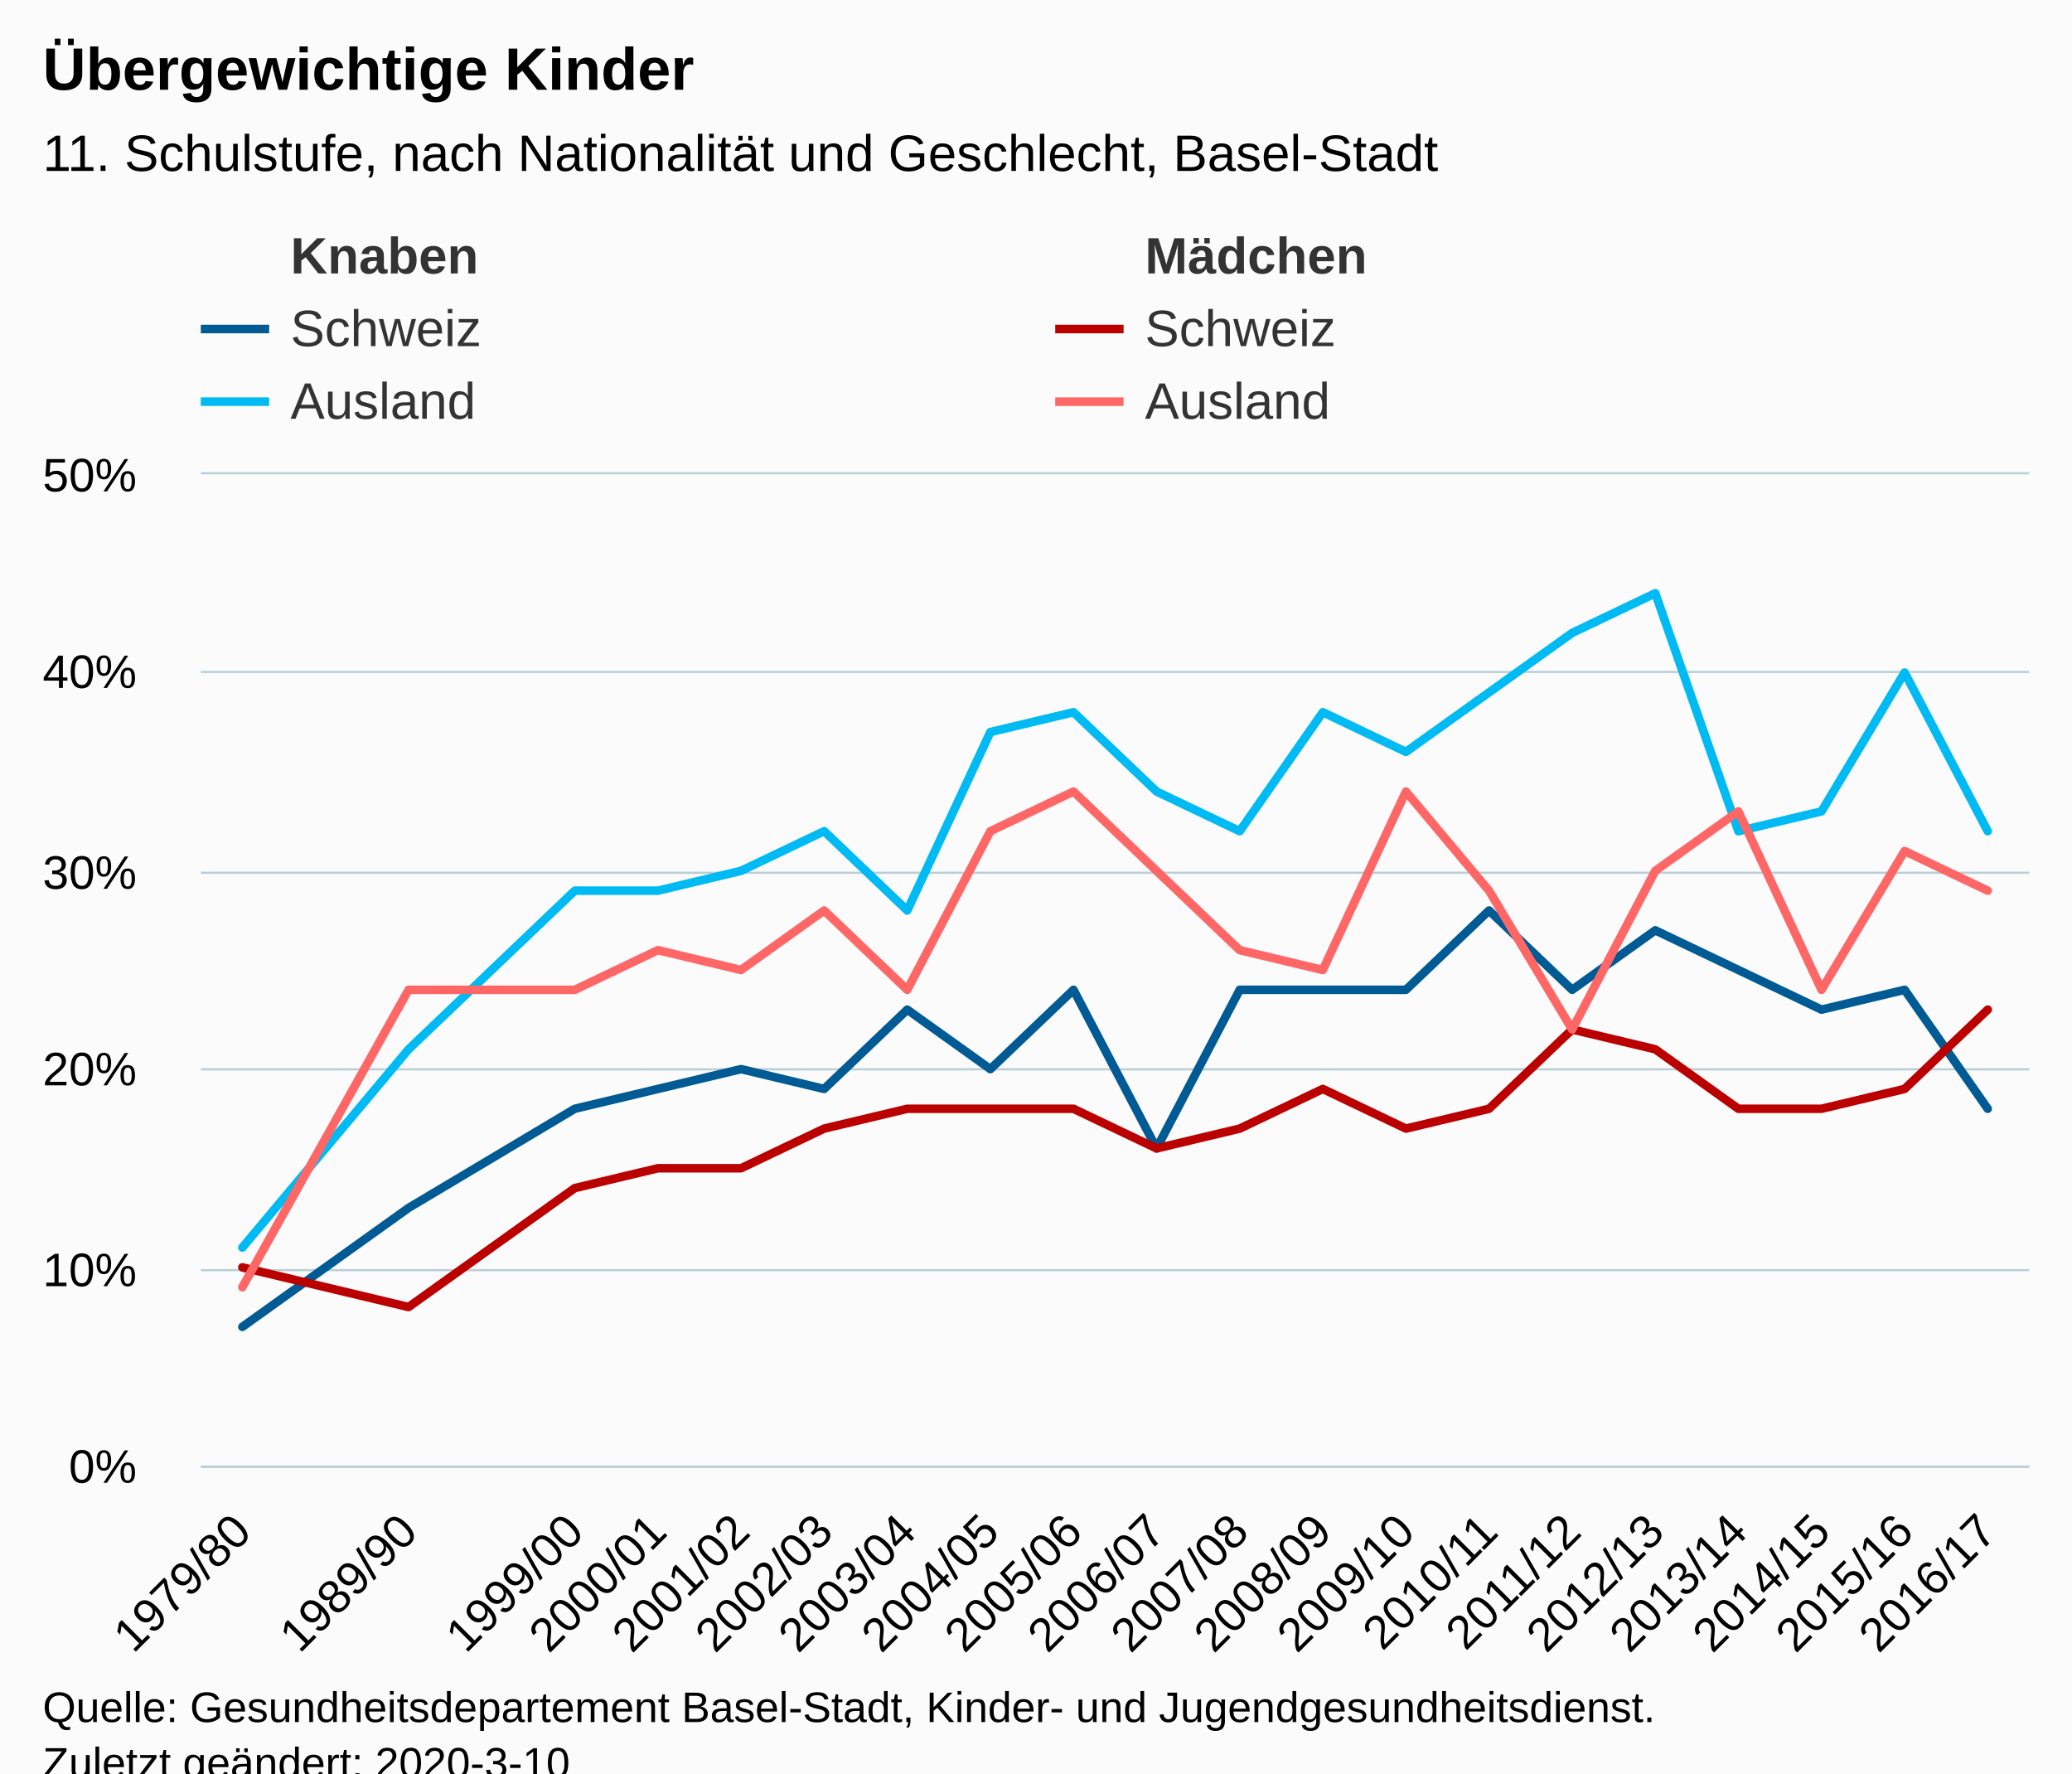
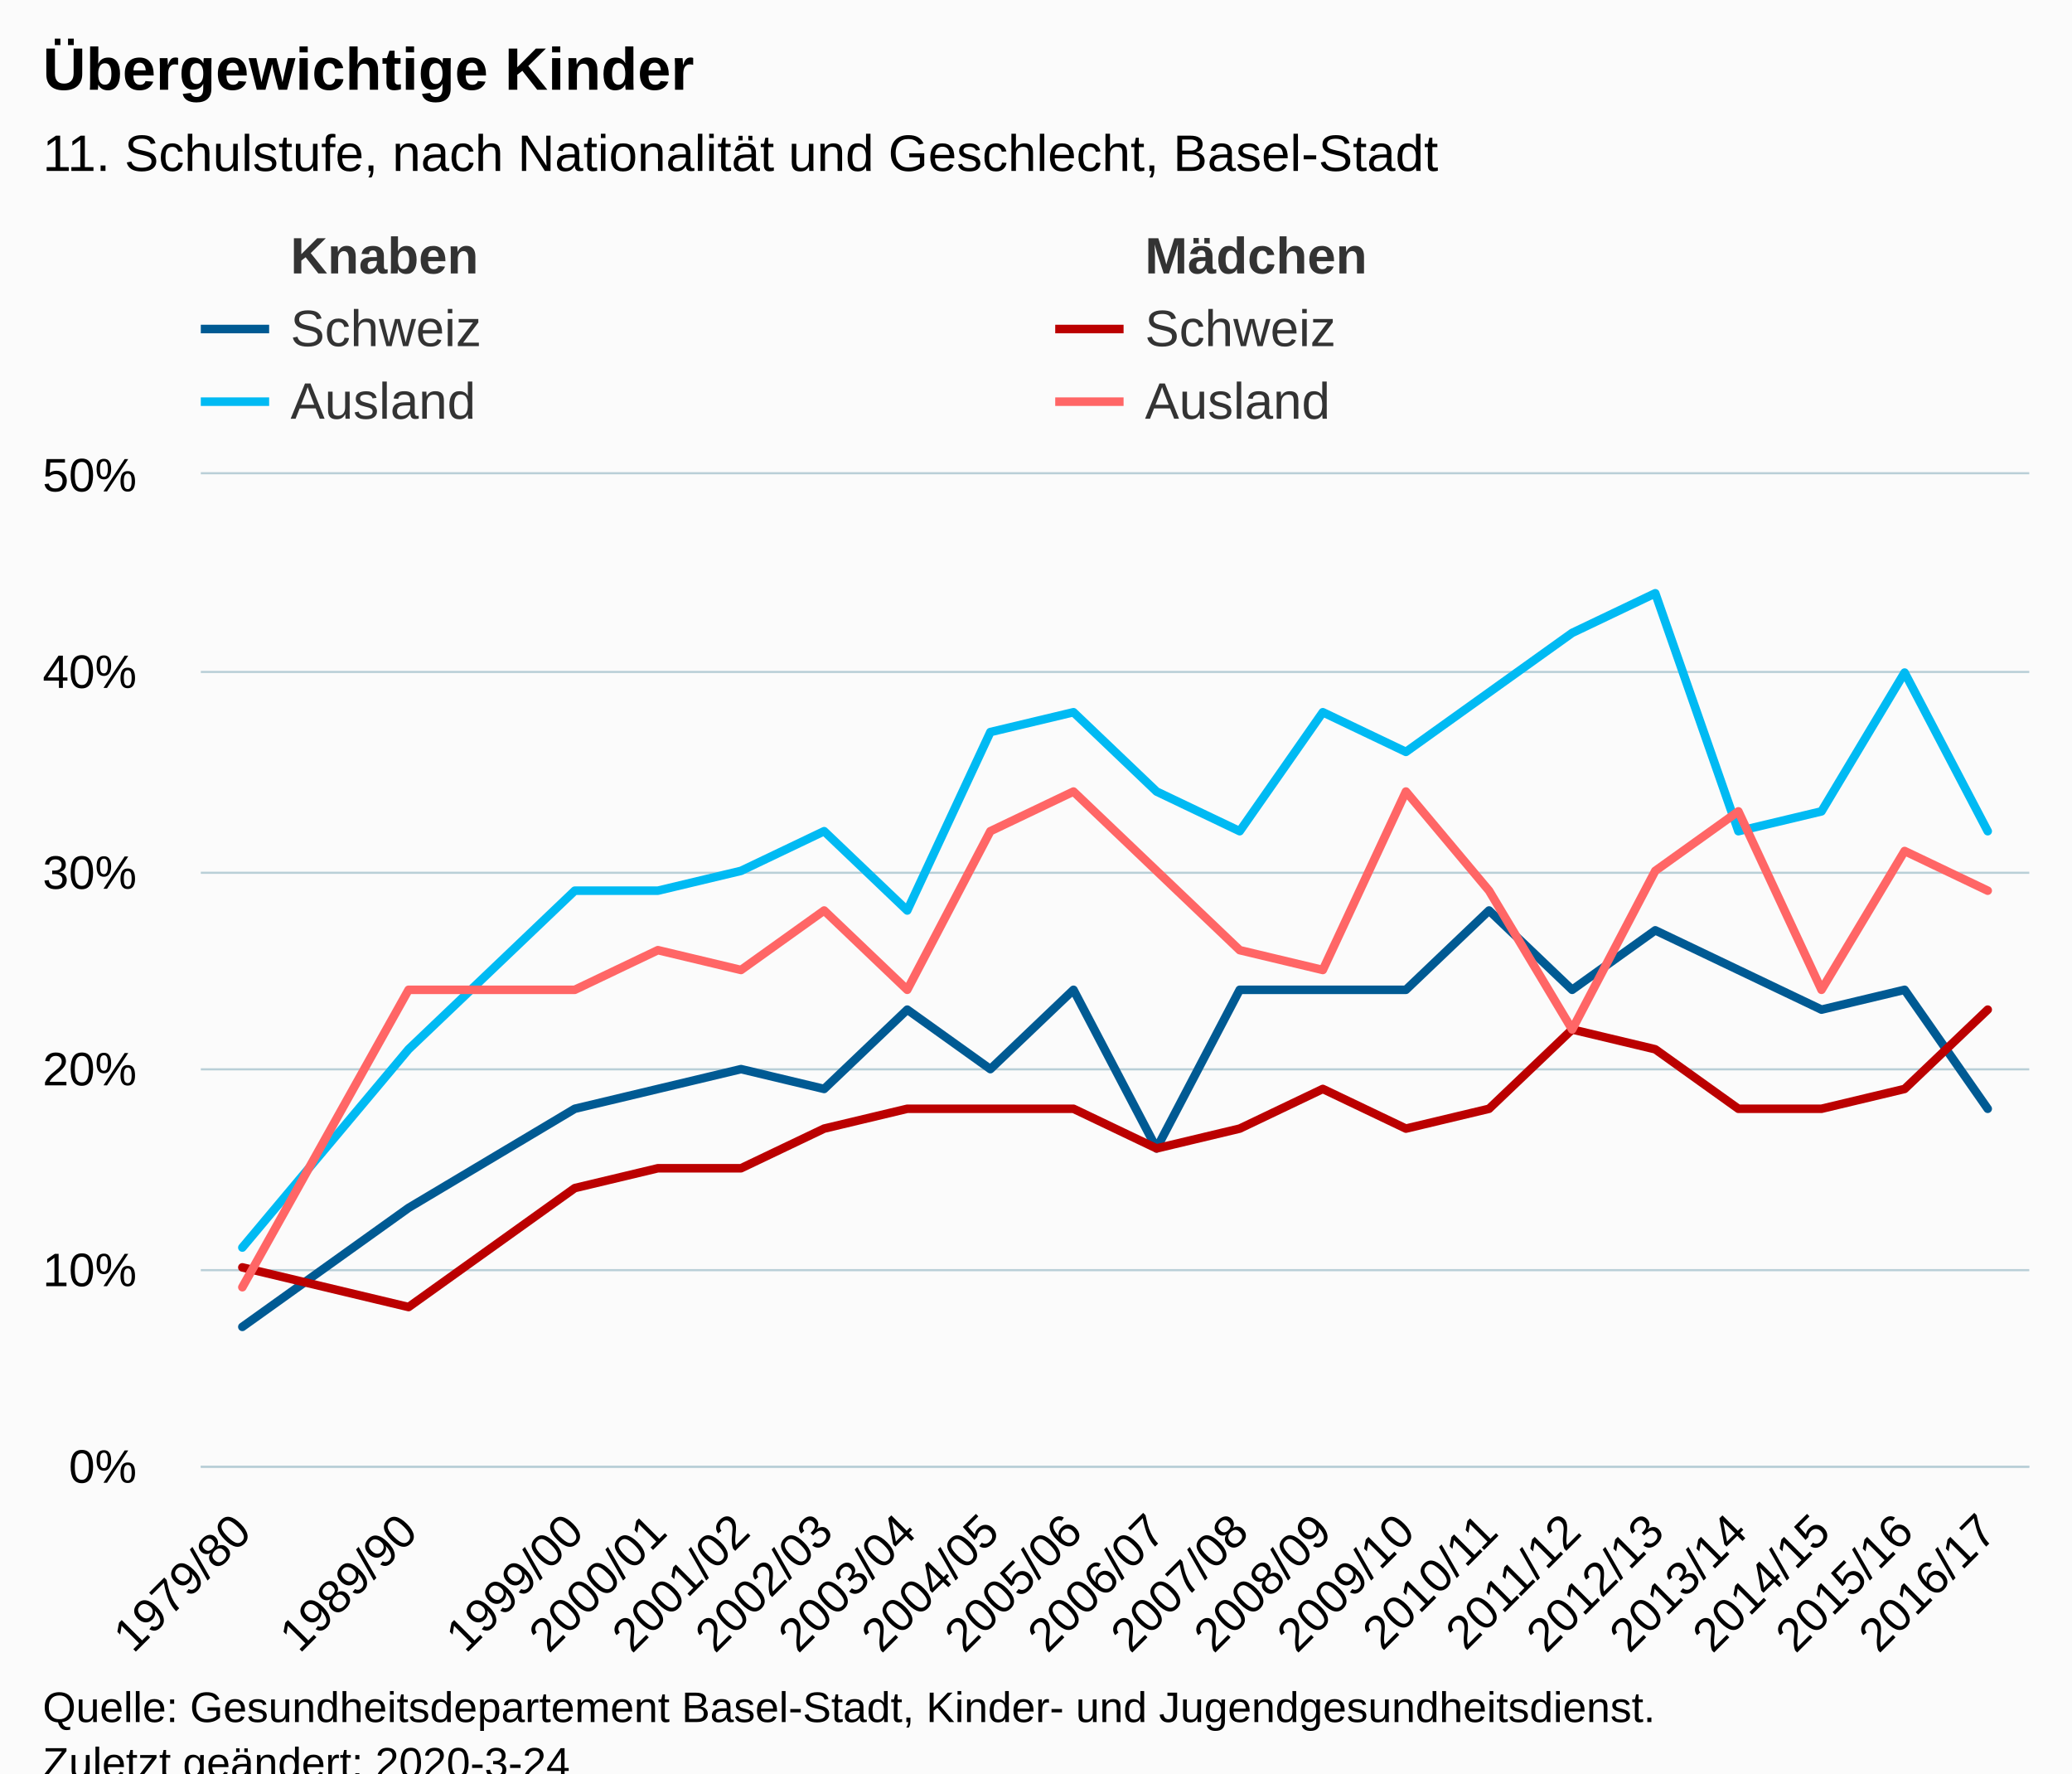
<svg xmlns="http://www.w3.org/2000/svg" version="1.1" class="highcharts-root" style="font-family:Arial;font-size:12px;" viewBox="0 0 485 415">
  <defs>
-     <clipPath id="highcharts-uxew4zg-6">
+     <clipPath id="highcharts-725dofl-6">
      <rect x="0" y="0" width="428" height="232" fill="none" />
    </clipPath>
-     <clipPath id="highcharts-uxew4zg-7">
+     <clipPath id="highcharts-725dofl-7">
      <rect x="0" y="0" width="428" height="232" fill="none" />
    </clipPath>
  </defs>
  <rect fill="#fbfbfb" class="highcharts-background" x="0" y="0" width="485" height="428" rx="0" ry="0" />
  <rect fill="none" class="highcharts-plot-background" x="47" y="111" width="428" height="232" />
  <g class="highcharts-pane-group" data-z-index="0" />
  <g class="highcharts-grid highcharts-xaxis-grid " data-z-index="1">
    <path fill="none" data-z-index="1" class="highcharts-grid-line" d="M 65.5 111 L 65.5 343" opacity="1" />
    <path fill="none" data-z-index="1" class="highcharts-grid-line" d="M 85.5 111 L 85.5 343" opacity="1" />
    <path fill="none" data-z-index="1" class="highcharts-grid-line" d="M 104.5 111 L 104.5 343" opacity="1" />
    <path fill="none" data-z-index="1" class="highcharts-grid-line" d="M 124.5 111 L 124.5 343" opacity="1" />
    <path fill="none" data-z-index="1" class="highcharts-grid-line" d="M 143.5 111 L 143.5 343" opacity="1" />
    <path fill="none" data-z-index="1" class="highcharts-grid-line" d="M 163.5 111 L 163.5 343" opacity="1" />
    <path fill="none" data-z-index="1" class="highcharts-grid-line" d="M 182.5 111 L 182.5 343" opacity="1" />
    <path fill="none" data-z-index="1" class="highcharts-grid-line" d="M 202.5 111 L 202.5 343" opacity="1" />
    <path fill="none" data-z-index="1" class="highcharts-grid-line" d="M 221.5 111 L 221.5 343" opacity="1" />
    <path fill="none" data-z-index="1" class="highcharts-grid-line" d="M 241.5 111 L 241.5 343" opacity="1" />
    <path fill="none" data-z-index="1" class="highcharts-grid-line" d="M 260.5 111 L 260.5 343" opacity="1" />
    <path fill="none" data-z-index="1" class="highcharts-grid-line" d="M 279.5 111 L 279.5 343" opacity="1" />
    <path fill="none" data-z-index="1" class="highcharts-grid-line" d="M 299.5 111 L 299.5 343" opacity="1" />
    <path fill="none" data-z-index="1" class="highcharts-grid-line" d="M 318.5 111 L 318.5 343" opacity="1" />
    <path fill="none" data-z-index="1" class="highcharts-grid-line" d="M 338.5 111 L 338.5 343" opacity="1" />
    <path fill="none" data-z-index="1" class="highcharts-grid-line" d="M 357.5 111 L 357.5 343" opacity="1" />
    <path fill="none" data-z-index="1" class="highcharts-grid-line" d="M 377.5 111 L 377.5 343" opacity="1" />
    <path fill="none" data-z-index="1" class="highcharts-grid-line" d="M 396.5 111 L 396.5 343" opacity="1" />
    <path fill="none" data-z-index="1" class="highcharts-grid-line" d="M 416.5 111 L 416.5 343" opacity="1" />
    <path fill="none" data-z-index="1" class="highcharts-grid-line" d="M 435.5 111 L 435.5 343" opacity="1" />
    <path fill="none" data-z-index="1" class="highcharts-grid-line" d="M 455.5 111 L 455.5 343" opacity="1" />
    <path fill="none" data-z-index="1" class="highcharts-grid-line" d="M 474.5 111 L 474.5 343" opacity="1" />
    <path fill="none" data-z-index="1" class="highcharts-grid-line" d="M 46.5 111 L 46.5 343" opacity="1" />
  </g>
  <g class="highcharts-grid highcharts-yaxis-grid " data-z-index="1">
    <path fill="none" stroke="#B9CFD7" stroke-width="0.5" data-z-index="1" class="highcharts-grid-line" d="M 47 343.25 L 475 343.25" opacity="1" />
    <path fill="none" stroke="#B9CFD7" stroke-width="0.5" data-z-index="1" class="highcharts-grid-line" d="M 47 297.25 L 475 297.25" opacity="1" />
    <path fill="none" stroke="#B9CFD7" stroke-width="0.5" data-z-index="1" class="highcharts-grid-line" d="M 47 250.25 L 475 250.25" opacity="1" />
    <path fill="none" stroke="#B9CFD7" stroke-width="0.5" data-z-index="1" class="highcharts-grid-line" d="M 47 204.25 L 475 204.25" opacity="1" />
    <path fill="none" stroke="#B9CFD7" stroke-width="0.5" data-z-index="1" class="highcharts-grid-line" d="M 47 157.25 L 475 157.25" opacity="1" />
    <path fill="none" stroke="#B9CFD7" stroke-width="0.5" data-z-index="1" class="highcharts-grid-line" d="M 47 110.75 L 475 110.75" opacity="1" />
  </g>
  <rect fill="none" class="highcharts-plot-border" data-z-index="1" x="47" y="111" width="428" height="232" />
  <g class="highcharts-axis highcharts-xaxis " data-z-index="2">
    <path fill="none" class="highcharts-axis-line" stroke="#B9CFD7" stroke-width="0.5" data-z-index="7" d="M 47 343.25 L 475 343.25" />
  </g>
  <g class="highcharts-axis highcharts-yaxis " data-z-index="2">
    <path fill="none" class="highcharts-axis-line" data-z-index="7" d="M 47 111 L 47 343" />
  </g>
  <g class="highcharts-series-group" data-z-index="3">
-     <g data-z-index="0.1" class="highcharts-series highcharts-series-0 highcharts-line-series " transform="translate(47,111) scale(1 1)" clip-path="url(#highcharts-uxew4zg-7)" />
+     <g data-z-index="0.1" class="highcharts-series highcharts-series-0 highcharts-line-series " transform="translate(47,111) scale(1 1)" clip-path="url(#highcharts-725dofl-7)" />
    <g data-z-index="0.1" class="highcharts-markers highcharts-series-0 highcharts-line-series " transform="translate(47,111) scale(1 1)" clip-path="none" />
-     <g data-z-index="0.1" class="highcharts-series highcharts-series-1 highcharts-line-series " transform="translate(47,111) scale(1 1)" clip-path="url(#highcharts-uxew4zg-7)" />
+     <g data-z-index="0.1" class="highcharts-series highcharts-series-1 highcharts-line-series " transform="translate(47,111) scale(1 1)" clip-path="url(#highcharts-725dofl-7)" />
    <g data-z-index="0.1" class="highcharts-markers highcharts-series-1 highcharts-line-series " transform="translate(47,111) scale(1 1)" clip-path="none" />
-     <g data-z-index="0.1" class="highcharts-series highcharts-series-2 highcharts-line-series " transform="translate(47,111) scale(1 1)" clip-path="url(#highcharts-uxew4zg-7)">
+     <g data-z-index="0.1" class="highcharts-series highcharts-series-2 highcharts-line-series " transform="translate(47,111) scale(1 1)" clip-path="url(#highcharts-725dofl-7)">
      <path fill="none" d="M 9.727 199.52 L 48.636 171.68 L 87.545 148.48 L 107 143.84 L 126.455 139.2 L 145.909 143.84 L 165.364 125.28 L 184.818 139.2 L 204.273 120.64 L 223.727 157.76 L 243.182 120.64 L 262.636 120.64 L 282.091 120.64 L 301.545 102.08 L 321 120.64 L 340.455 106.72 L 359.909 116 L 379.364 125.28 L 398.818 120.64 L 418.273 148.48" class="highcharts-graph" data-z-index="1" stroke="#005a93" stroke-width="2" stroke-linejoin="round" stroke-linecap="round" />
    </g>
    <g data-z-index="0.1" class="highcharts-markers highcharts-series-2 highcharts-line-series " transform="translate(47,111) scale(1 1)" clip-path="none" />
-     <g data-z-index="0.1" class="highcharts-series highcharts-series-3 highcharts-line-series " transform="translate(47,111) scale(1 1)" clip-path="url(#highcharts-uxew4zg-7)">
+     <g data-z-index="0.1" class="highcharts-series highcharts-series-3 highcharts-line-series " transform="translate(47,111) scale(1 1)" clip-path="url(#highcharts-725dofl-7)">
      <path fill="none" d="M 9.727 185.6 L 48.636 194.88 L 87.545 167.04 L 107 162.4 L 126.455 162.4 L 145.909 153.12 L 165.364 148.48 L 184.818 148.48 L 204.273 148.48 L 223.727 157.76 L 243.182 153.12 L 262.636 143.84 L 282.091 153.12 L 301.545 148.48 L 321 129.92 L 340.455 134.56 L 359.909 148.48 L 379.364 148.48 L 398.818 143.84 L 418.273 125.28" class="highcharts-graph" data-z-index="1" stroke="#bb0000" stroke-width="2" stroke-linejoin="round" stroke-linecap="round" />
    </g>
    <g data-z-index="0.1" class="highcharts-markers highcharts-series-3 highcharts-line-series " transform="translate(47,111) scale(1 1)" clip-path="none" />
-     <g data-z-index="0.1" class="highcharts-series highcharts-series-4 highcharts-line-series " transform="translate(47,111) scale(1 1)" clip-path="url(#highcharts-uxew4zg-7)">
+     <g data-z-index="0.1" class="highcharts-series highcharts-series-4 highcharts-line-series " transform="translate(47,111) scale(1 1)" clip-path="url(#highcharts-725dofl-7)">
      <path fill="none" d="M 9.727 180.96 L 48.636 134.56 L 87.545 97.44 L 107 97.44 L 126.455 92.8 L 145.909 83.52 L 165.364 102.08 L 184.818 60.32 L 204.273 55.68 L 223.727 74.24 L 243.182 83.52 L 262.636 55.68 L 282.091 64.96 L 301.545 51.04 L 321 37.12 L 340.455 27.84 L 359.909 83.52 L 379.364 78.88 L 398.818 46.4 L 418.273 83.52" class="highcharts-graph" data-z-index="1" stroke="#00baf3" stroke-width="2" stroke-linejoin="round" stroke-linecap="round" />
    </g>
    <g data-z-index="0.1" class="highcharts-markers highcharts-series-4 highcharts-line-series " transform="translate(47,111) scale(1 1)" clip-path="none" />
-     <g data-z-index="0.1" class="highcharts-series highcharts-series-5 highcharts-line-series " transform="translate(47,111) scale(1 1)" clip-path="url(#highcharts-uxew4zg-7)">
+     <g data-z-index="0.1" class="highcharts-series highcharts-series-5 highcharts-line-series " transform="translate(47,111) scale(1 1)" clip-path="url(#highcharts-725dofl-7)">
      <path fill="none" d="M 9.727 190.24 L 48.636 120.64 L 87.545 120.64 L 107 111.36 L 126.455 116 L 145.909 102.08 L 165.364 120.64 L 184.818 83.52 L 204.273 74.24 L 223.727 92.8 L 243.182 111.36 L 262.636 116 L 282.091 74.24 L 301.545 97.44 L 321 129.92 L 340.455 92.8 L 359.909 78.88 L 379.364 120.64 L 398.818 88.16 L 418.273 97.44" class="highcharts-graph" data-z-index="1" stroke="#ff6666" stroke-width="2" stroke-linejoin="round" stroke-linecap="round" />
    </g>
    <g data-z-index="0.1" class="highcharts-markers highcharts-series-5 highcharts-line-series " transform="translate(47,111) scale(1 1)" clip-path="none" />
  </g>
  <text x="10" text-anchor="start" class="highcharts-title" data-z-index="4" style="color:#000000;font-size:14px;font-weight:bold;fill:#000000;" y="21">
    <tspan>Übergewichtige Kinder</tspan>
  </text>
  <text x="10" text-anchor="start" class="highcharts-subtitle" data-z-index="4" style="color:#000000;font-size:12px;font-weight:normal;font-family:Arial;fill:#000000;" y="40">
    <tspan>11. Schulstufe, nach Nationalität und Geschlecht, Basel-Stadt</tspan>
  </text>
  <g class="highcharts-legend" data-z-index="7" transform="translate(39,46)">
    <rect fill="none" class="highcharts-legend-box" rx="0" ry="0" x="0" y="0" width="396" height="62" visibility="visible" />
    <g data-z-index="1">
      <g>
        <g class="highcharts-legend-item highcharts-line-series highcharts-color-undefined highcharts-series-0" data-z-index="1" transform="translate(8,3)">
          <path fill="none" d="M 0 11 L 16 11" class="highcharts-graph" stroke="rgb(255, 255, 255)" stroke-opacity=" 0" stroke-width="2" />
          <text x="21" style="color:#333333;font-size:12px;font-weight:bold,normal,bold;cursor:pointer;fill:#333333;" text-anchor="start" data-z-index="2" y="15">
            <tspan style="font-weight:bold">Knaben</tspan>
          </text>
        </g>
        <g class="highcharts-legend-item highcharts-line-series highcharts-color-undefined highcharts-series-1" data-z-index="1" transform="translate(208,3)">
          <path fill="none" d="M 0 11 L 16 11" class="highcharts-graph" stroke="rgb(255, 255, 255)" stroke-opacity=" 0" stroke-width="2" />
          <text x="21" y="15" style="color:#333333;font-size:12px;font-weight:bold,normal,bold;cursor:pointer;fill:#333333;" text-anchor="start" data-z-index="2">
            <tspan style="font-weight:bold">Mädchen</tspan>
          </text>
        </g>
        <g class="highcharts-legend-item highcharts-line-series highcharts-color-undefined highcharts-series-2" data-z-index="1" transform="translate(8,20)">
          <path fill="none" d="M 0 11 L 16 11" class="highcharts-graph" stroke="#005a93" stroke-width="2" />
          <text x="21" y="15" style="color:#333333;font-size:12px;font-weight:bold,normal,bold;cursor:pointer;fill:#333333;" text-anchor="start" data-z-index="2">
            <tspan>Schweiz</tspan>
          </text>
        </g>
        <g class="highcharts-legend-item highcharts-line-series highcharts-color-undefined highcharts-series-3" data-z-index="1" transform="translate(208,20)">
          <path fill="none" d="M 0 11 L 16 11" class="highcharts-graph" stroke="#bb0000" stroke-width="2" />
          <text x="21" y="15" style="color:#333333;font-size:12px;font-weight:bold,normal,bold;cursor:pointer;fill:#333333;" text-anchor="start" data-z-index="2">
            <tspan>Schweiz</tspan>
          </text>
        </g>
        <g class="highcharts-legend-item highcharts-line-series highcharts-color-undefined highcharts-series-4" data-z-index="1" transform="translate(8,37)">
          <path fill="none" d="M 0 11 L 16 11" class="highcharts-graph" stroke="#00baf3" stroke-width="2" />
          <text x="21" y="15" style="color:#333333;font-size:12px;font-weight:bold,normal,bold;cursor:pointer;fill:#333333;" text-anchor="start" data-z-index="2">
            <tspan>Ausland</tspan>
          </text>
        </g>
        <g class="highcharts-legend-item highcharts-line-series highcharts-color-undefined highcharts-series-5" data-z-index="1" transform="translate(208,37)">
          <path fill="none" d="M 0 11 L 16 11" class="highcharts-graph" stroke="#ff6666" stroke-width="2" />
          <text x="21" y="15" style="color:#333333;font-size:12px;font-weight:bold,normal,bold;cursor:pointer;fill:#333333;" text-anchor="start" data-z-index="2">
            <tspan>Ausland</tspan>
          </text>
        </g>
      </g>
    </g>
  </g>
  <g class="highcharts-axis-labels highcharts-xaxis-labels " data-z-index="7">
    <text x="59.32" style="color:#000000;cursor:default;font-size:11px;fill:#000000;" text-anchor="end" transform="translate(0,0) rotate(-45 59.32 359)" y="359" opacity="1">1979/80</text>
    <text x="78.775" style="color:#000000;cursor:default;font-size:11px;fill:#000000;" text-anchor="end" transform="translate(0,0) rotate(-45 78.77454 359)" y="359" opacity="1" />
    <text x="98.229" style="color:#000000;cursor:default;font-size:11px;fill:#000000;" text-anchor="end" transform="translate(0,0) rotate(-45 98.22909 359)" y="359" opacity="1">1989/90</text>
    <text x="117.684" style="color:#000000;cursor:default;font-size:11px;fill:#000000;" text-anchor="end" transform="translate(0,0) rotate(-45 117.6836 359)" y="359" opacity="1" />
    <text x="137.138" style="color:#000000;cursor:default;font-size:11px;fill:#000000;" text-anchor="end" transform="translate(0,0) rotate(-45 137.1382 359)" y="359" opacity="1">1999/00</text>
    <text x="156.593" style="color:#000000;cursor:default;font-size:11px;fill:#000000;" text-anchor="end" transform="translate(0,0) rotate(-45 156.5927 359)" y="359" opacity="1">2000/01</text>
    <text x="176.047" style="color:#000000;cursor:default;font-size:11px;fill:#000000;" text-anchor="end" transform="translate(0,0) rotate(-45 176.0473 359)" y="359" opacity="1">2001/02</text>
    <text x="195.502" style="color:#000000;cursor:default;font-size:11px;fill:#000000;" text-anchor="end" transform="translate(0,0) rotate(-45 195.5018 359)" y="359" opacity="1">2002/03</text>
    <text x="214.956" style="color:#000000;cursor:default;font-size:11px;fill:#000000;" text-anchor="end" transform="translate(0,0) rotate(-45 214.9564 359)" y="359" opacity="1">2003/04</text>
    <text x="234.411" style="color:#000000;cursor:default;font-size:11px;fill:#000000;" text-anchor="end" transform="translate(0,0) rotate(-45 234.4109 359)" y="359" opacity="1">2004/05</text>
    <text x="253.865" style="color:#000000;cursor:default;font-size:11px;fill:#000000;" text-anchor="end" transform="translate(0,0) rotate(-45 253.8655 359)" y="359" opacity="1">2005/06</text>
    <text x="273.32" style="color:#000000;cursor:default;font-size:11px;fill:#000000;" text-anchor="end" transform="translate(0,0) rotate(-45 273.32 359)" y="359" opacity="1">2006/07</text>
    <text x="292.775" style="color:#000000;cursor:default;font-size:11px;fill:#000000;" text-anchor="end" transform="translate(0,0) rotate(-45 292.7745 359)" y="359" opacity="1">2007/08</text>
    <text x="312.229" style="color:#000000;cursor:default;font-size:11px;fill:#000000;" text-anchor="end" transform="translate(0,0) rotate(-45 312.2291 359)" y="359" opacity="1">2008/09</text>
    <text x="331.684" style="color:#000000;cursor:default;font-size:11px;fill:#000000;" text-anchor="end" transform="translate(0,0) rotate(-45 331.6836 359)" y="359" opacity="1">2009/10</text>
    <text x="351.138" style="color:#000000;cursor:default;font-size:11px;fill:#000000;" text-anchor="end" transform="translate(0,0) rotate(-45 351.1382 359)" y="359" opacity="1">2010/11</text>
    <text x="370.593" style="color:#000000;cursor:default;font-size:11px;fill:#000000;" text-anchor="end" transform="translate(0,0) rotate(-45 370.5927 359)" y="359" opacity="1">2011/12</text>
    <text x="390.047" style="color:#000000;cursor:default;font-size:11px;fill:#000000;" text-anchor="end" transform="translate(0,0) rotate(-45 390.0473 359)" y="359" opacity="1">2012/13</text>
    <text x="409.502" style="color:#000000;cursor:default;font-size:11px;fill:#000000;" text-anchor="end" transform="translate(0,0) rotate(-45 409.5018 359)" y="359" opacity="1">2013/14</text>
    <text x="428.956" style="color:#000000;cursor:default;font-size:11px;fill:#000000;" text-anchor="end" transform="translate(0,0) rotate(-45 428.9564 359)" y="359" opacity="1">2014/15</text>
    <text x="448.411" style="color:#000000;cursor:default;font-size:11px;fill:#000000;" text-anchor="end" transform="translate(0,0) rotate(-45 448.4109 359)" y="359" opacity="1">2015/16</text>
    <text x="467.865" style="color:#000000;cursor:default;font-size:11px;fill:#000000;" text-anchor="end" transform="translate(0,0) rotate(-45 467.8655 359)" y="359" opacity="1">2016/17</text>
  </g>
  <g class="highcharts-axis-labels highcharts-yaxis-labels " data-z-index="7">
    <text x="32" style="color:#000000;cursor:default;font-size:11px;fill:#000000;" text-anchor="end" transform="translate(0,0)" y="347" opacity="1">0%</text>
    <text x="32" style="color:#000000;cursor:default;font-size:11px;fill:#000000;" text-anchor="end" transform="translate(0,0)" y="301" opacity="1">10%</text>
    <text x="32" style="color:#000000;cursor:default;font-size:11px;fill:#000000;" text-anchor="end" transform="translate(0,0)" y="254" opacity="1">20%</text>
    <text x="32" style="color:#000000;cursor:default;font-size:11px;fill:#000000;" text-anchor="end" transform="translate(0,0)" y="208" opacity="1">30%</text>
    <text x="32" style="color:#000000;cursor:default;font-size:11px;fill:#000000;" text-anchor="end" transform="translate(0,0)" y="161" opacity="1">40%</text>
    <text x="32" style="color:#000000;cursor:default;font-size:11px;fill:#000000;" text-anchor="end" transform="translate(0,0)" y="115" opacity="1">50%</text>
  </g>
  <text x="10" class="highcharts-credits" text-anchor="start" data-z-index="8" style="cursor:default;color:#000000;font-size:10px;fill:#000000;" y="403">
    <tspan>Quelle: Gesundheitsdepartement Basel-Stadt, Kinder- und Jugendgesundheitsdienst.</tspan>
-     <tspan x="10" dy="13">Zuletzt geändert: 2020-3-10</tspan>
+     <tspan x="10" dy="13">Zuletzt geändert: 2020-3-24</tspan>
  </text>
</svg>
